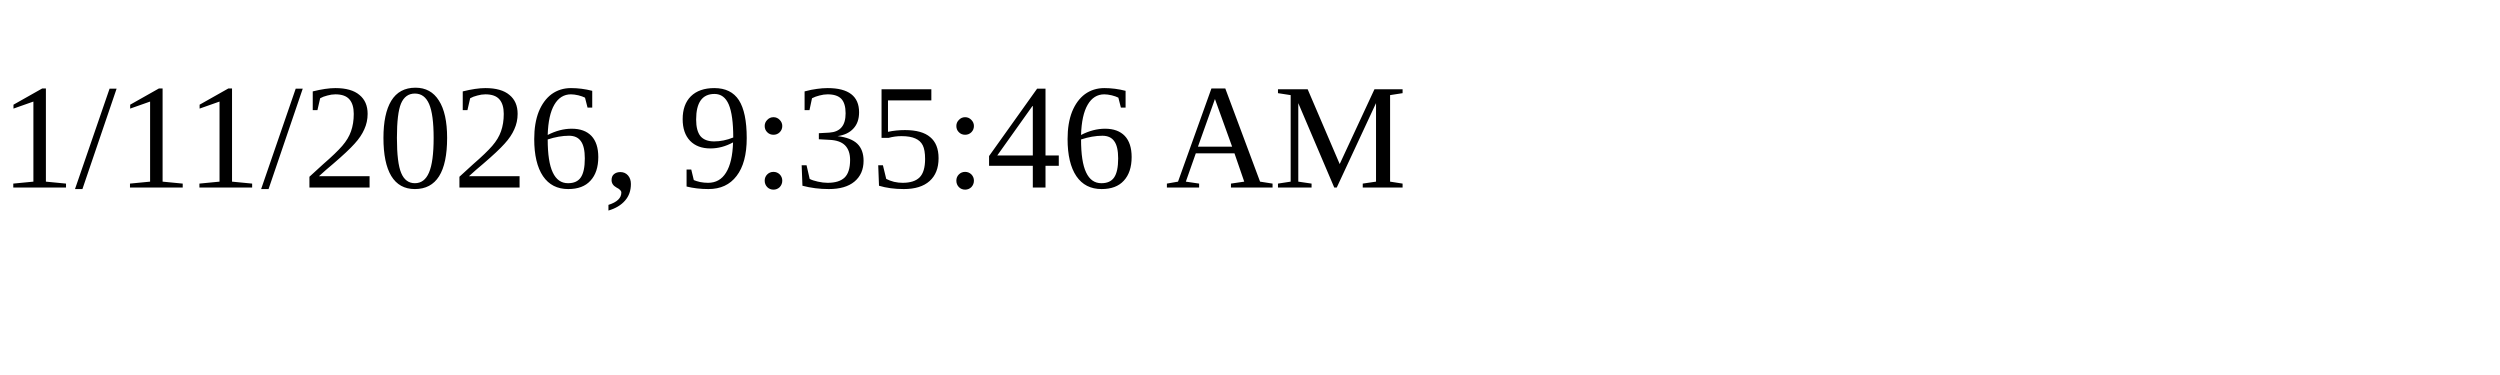
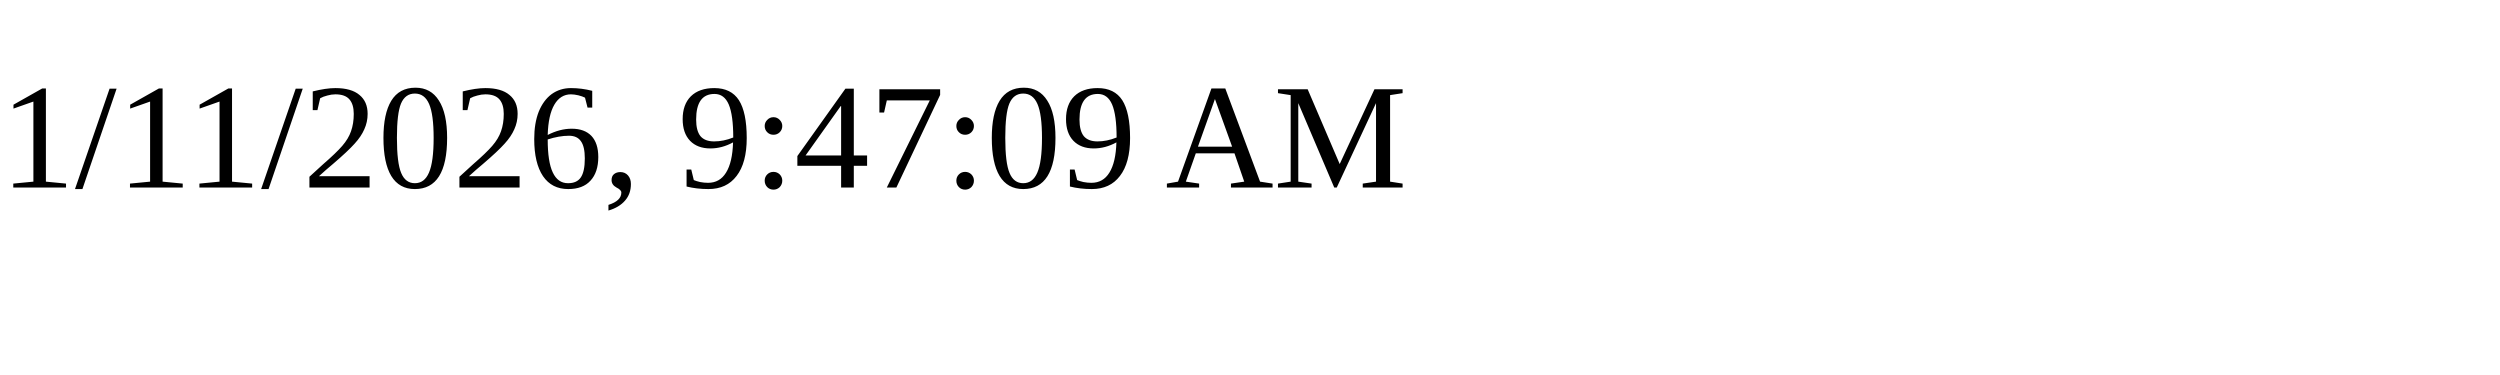
<svg xmlns="http://www.w3.org/2000/svg" height="30" width="200">
-   <text x="0" y="15">1/11/2026, 9:35:46 AM</text>
+   <text x="0" y="15">1/11/2026, 9:47:09 AM</text>
</svg>
